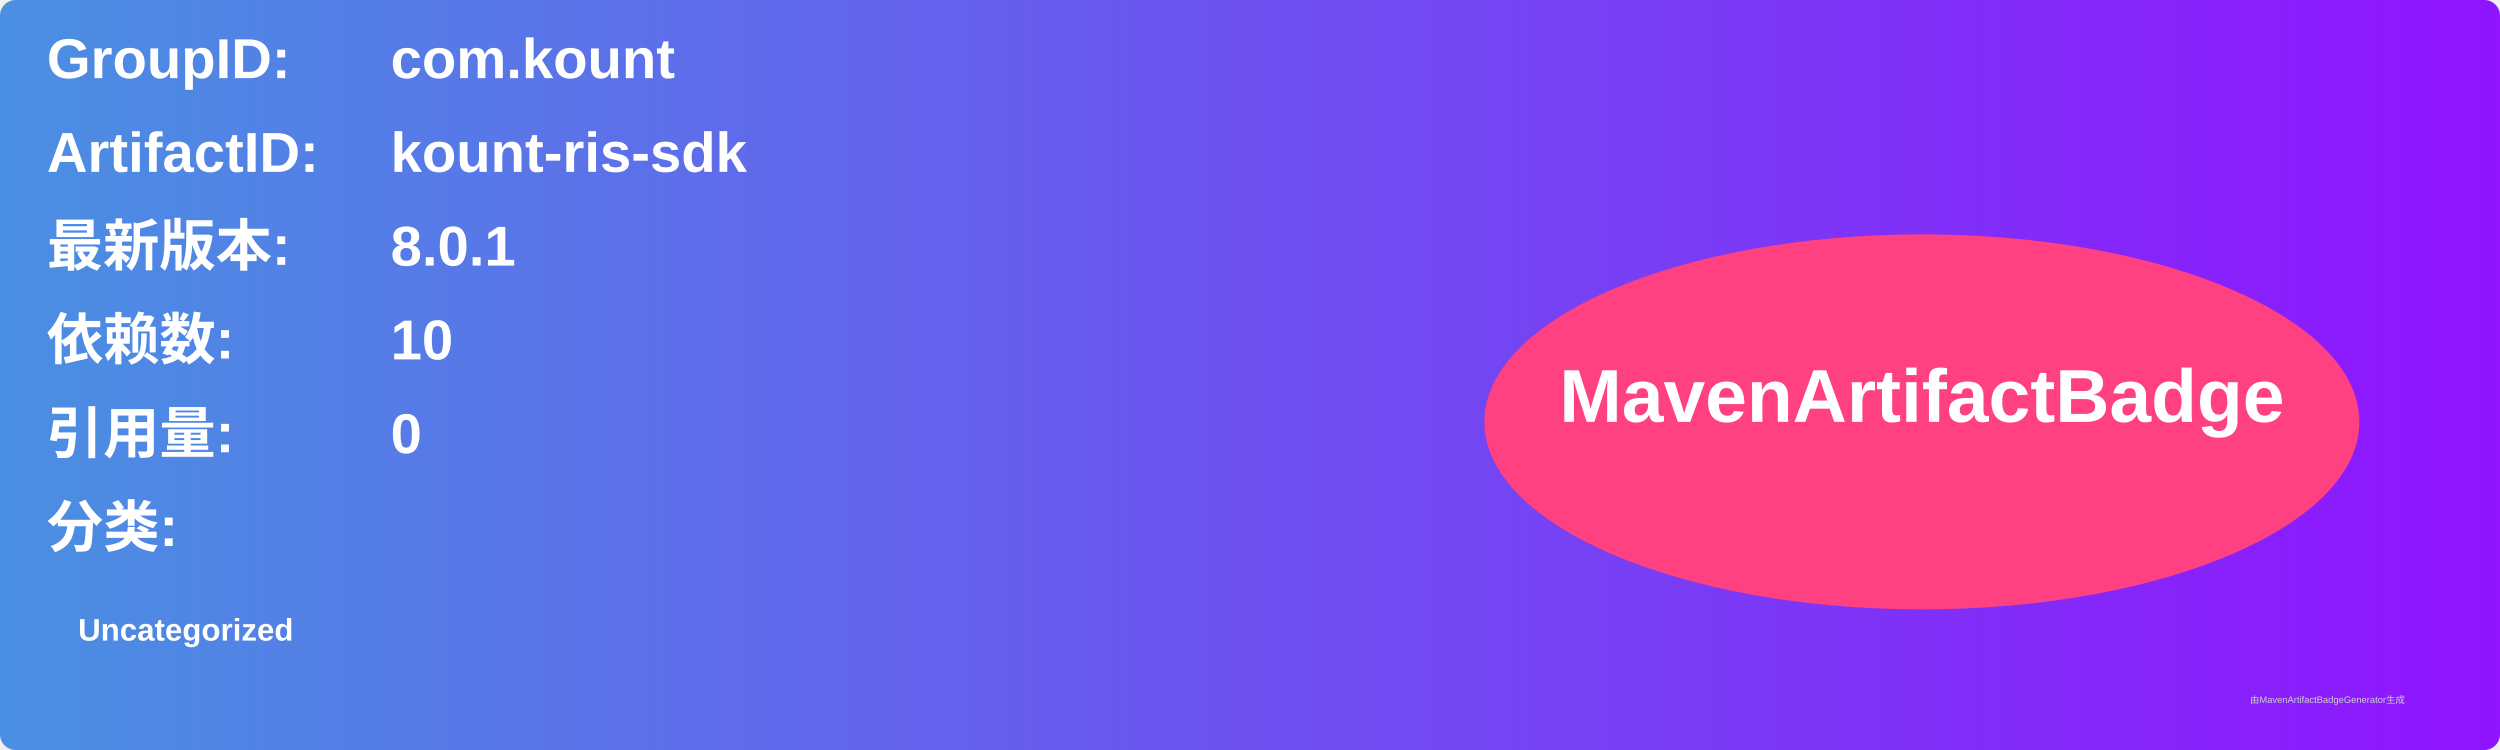
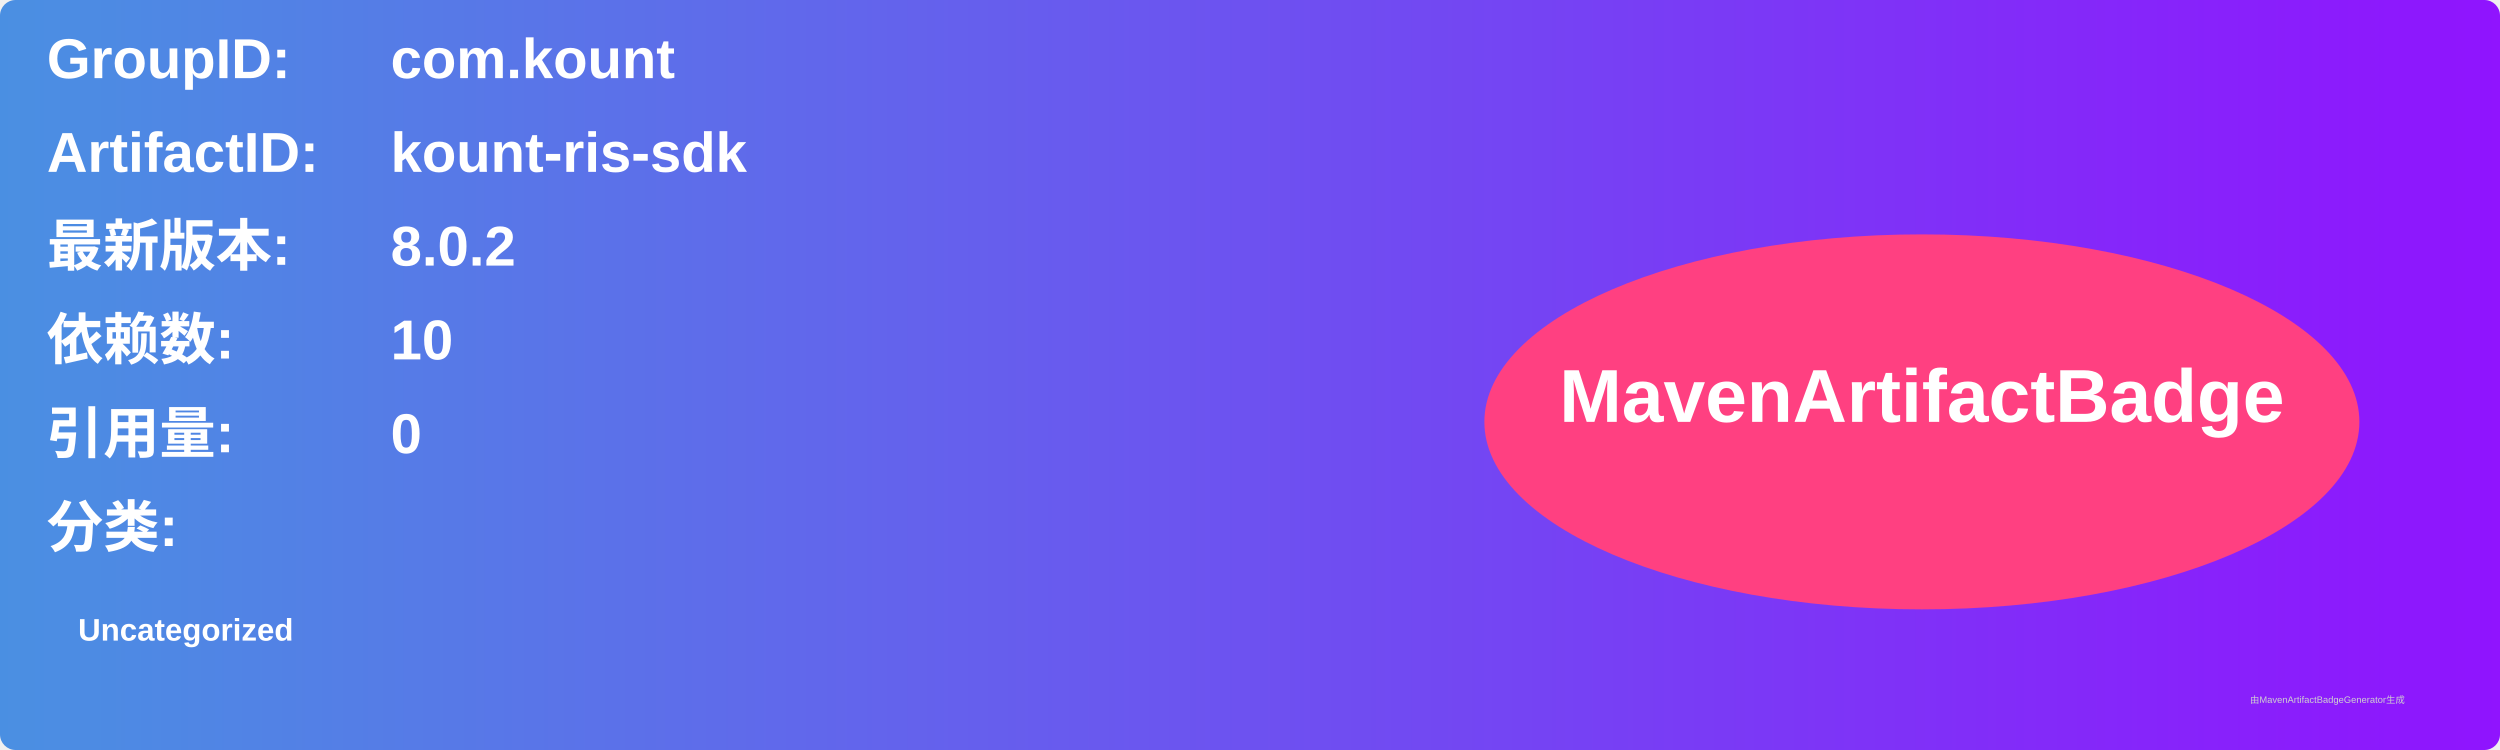
<svg xmlns="http://www.w3.org/2000/svg" width="800" height="240" viewBox="0 0 800 240">
  <linearGradient id="grad" x1="0%" y1="0%" x2="100%" y2="0%">
    <stop offset="0%" stop-color="#4a90e2" />
    <stop offset="100%" stop-color="#9013fe" />
  </linearGradient>
  <rect width="100%" height="100%" rx="5" ry="5" fill="url(#grad)" />
  <g transform="translate(15, 15)">
    <text x="0" y="10" font-family="Arial" font-size="18" fill="white" font-weight="bold" width="260">GroupID:</text>
    <text x="110" y="10" font-family="Arial" font-size="18" fill="white" font-weight="bold" width="460">com.kount</text>
    <text x="0" y="40" font-family="Arial" font-size="18" fill="white" font-weight="bold" width="260">ArtifactID:</text>
    <text x="110" y="40" font-family="Arial" font-size="18" fill="white" font-weight="bold" width="460">kount-ris-sdk</text>
    <text x="0" y="70" font-family="Arial" font-size="18" fill="white" font-weight="bold">最新版本:</text>
    <text x="110" y="70" font-family="Arial" font-size="18" fill="white" font-weight="bold">
-       <tspan font-weight="bold">8.0.1</tspan>
+       <tspan font-weight="bold">8.0.2</tspan>
    </text>
    <text x="0" y="100" font-family="Arial" font-size="18" fill="white" font-weight="bold">依赖数: </text>
    <text x="110" y="100" font-family="Arial" font-size="18" fill="white">
      <tspan font-weight="bold">10</tspan>
    </text>
    <text x="0" y="130" font-family="Arial" font-size="18" fill="white" font-weight="bold">引用量: </text>
    <text x="110" y="130" font-family="Arial" font-size="18" fill="white">
      <tspan font-weight="bold">0</tspan>
    </text>
    <text x="0" y="160" font-family="Arial" font-size="18" fill="white" font-weight="bold">分类:</text>
    <text x="10" y="190" font-family="Arial" font-size="10" fill="white">
      <tspan font-weight="bold">Uncategorized</tspan>
    </text>
    <ellipse cx="600" cy="120" rx="140" ry="60" fill="#ff4081" />
    <text x="600" y="120" text-anchor="middle" font-family="Arial" font-size="24" fill="white" font-weight="bold">MavenArtifactBadge</text>
  </g>
  <text x="720" y="225" font-family="Arial" font-size="3" fill="#d0d0d0">由MavenArtifactBadgeGenerator生成</text>
</svg>
